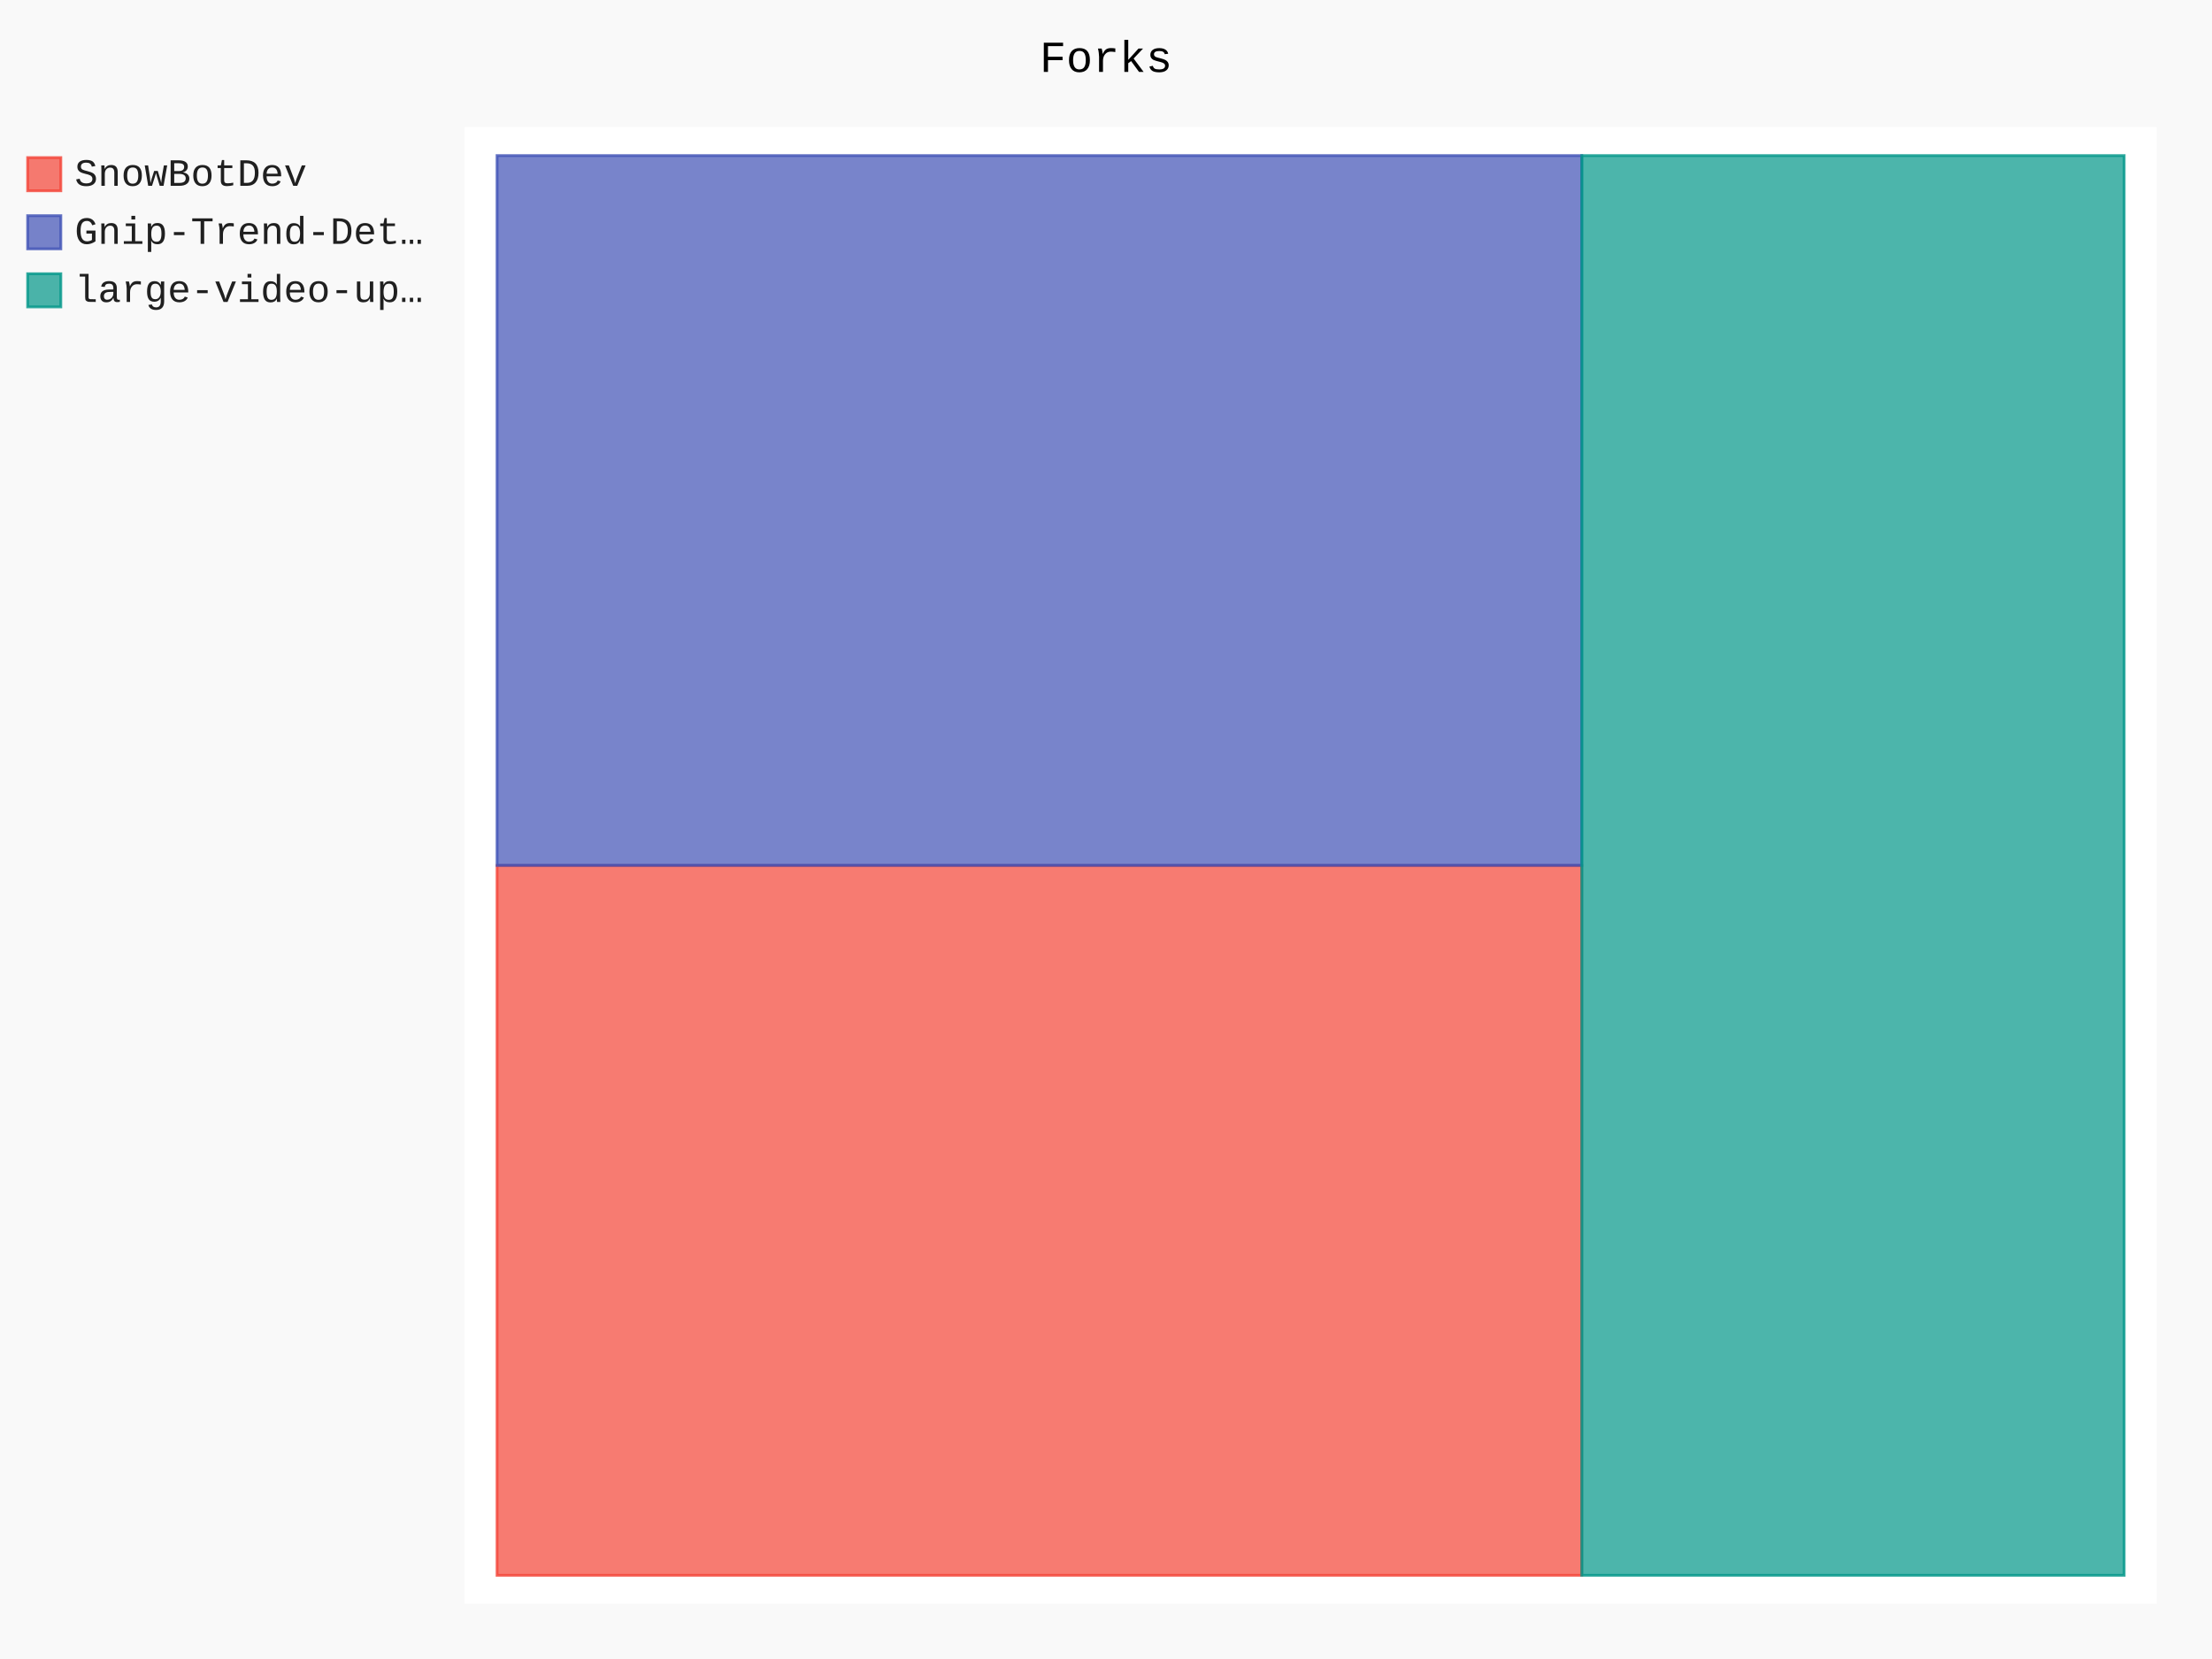
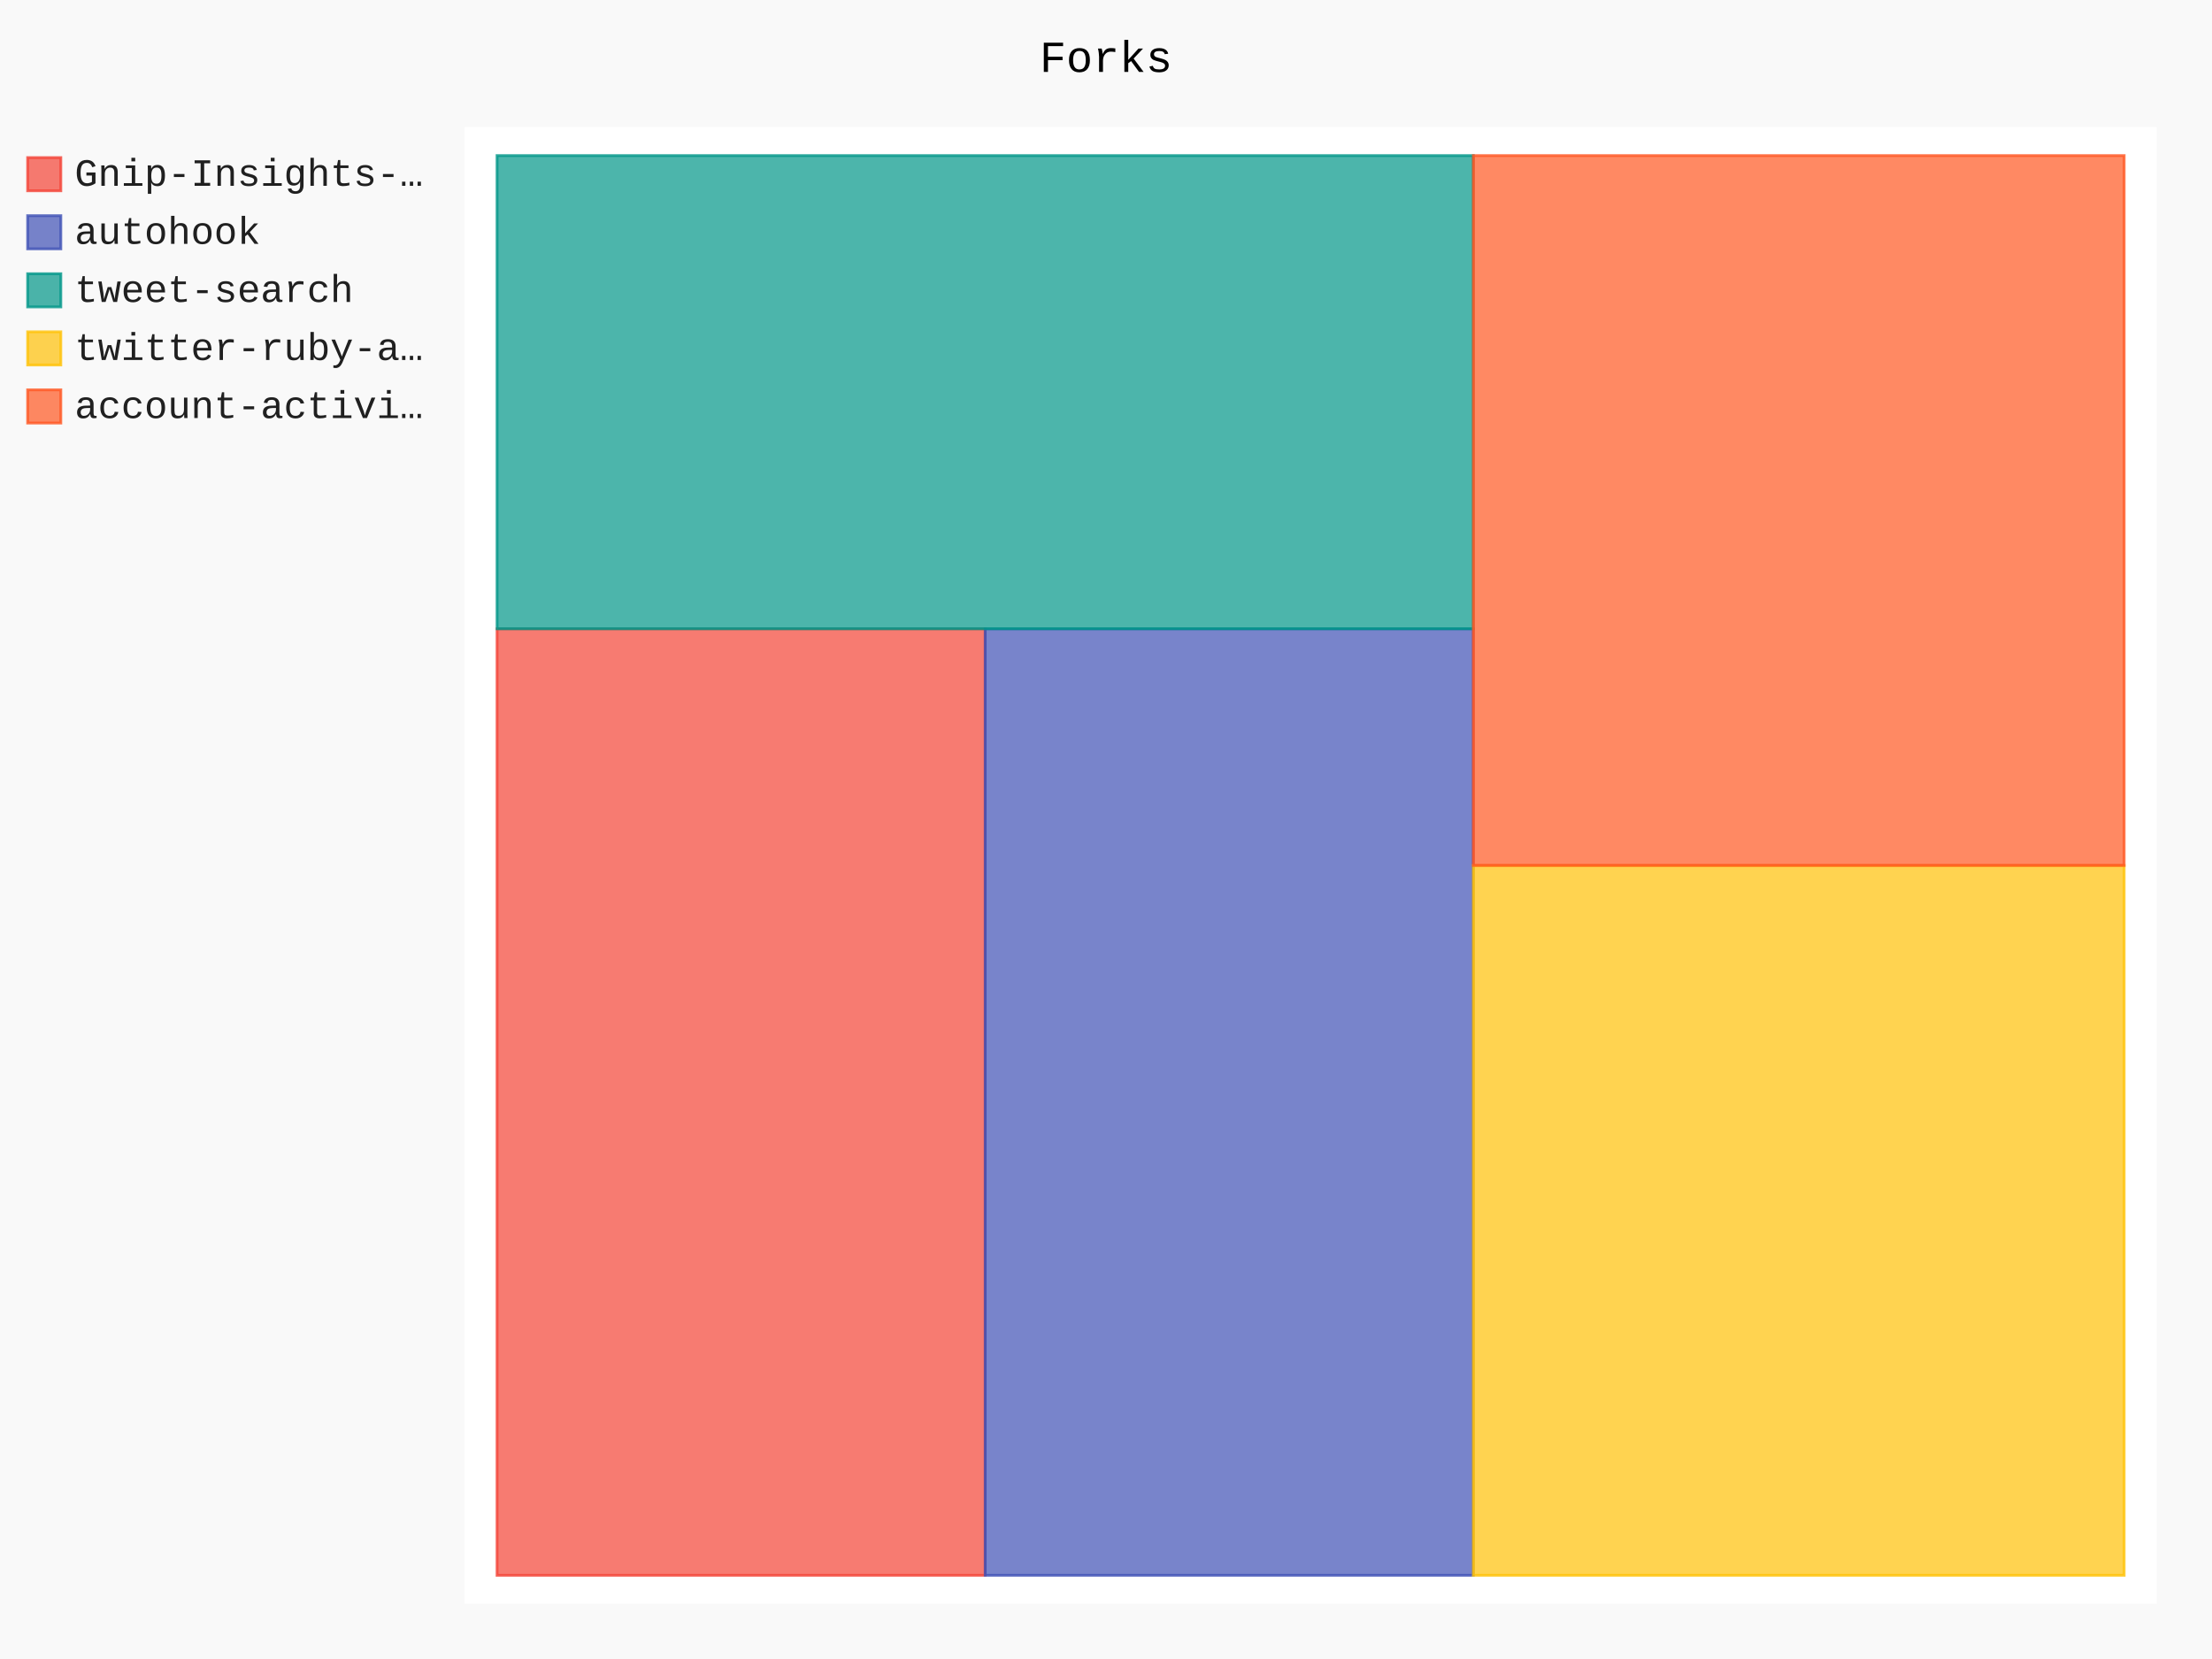
- <svg xmlns="http://www.w3.org/2000/svg" class="pygal-chart" id="chart-43414e97-b825-44c5-b629-133a2d8c924a" viewBox="0 0 800 600">
+ <svg xmlns="http://www.w3.org/2000/svg" class="pygal-chart" id="chart-b1e8c1d1-3558-4673-b552-7c415c75de95" viewBox="0 0 800 600">
  <defs>
-     <style type="text/css">#chart-43414e97-b825-44c5-b629-133a2d8c924a{-webkit-user-select:none;-webkit-font-smoothing:antialiased;font-family:Consolas,"Liberation Mono",Menlo,Courier,monospace}#chart-43414e97-b825-44c5-b629-133a2d8c924a .title{font-family:Consolas,"Liberation Mono",Menlo,Courier,monospace;font-size:16px}#chart-43414e97-b825-44c5-b629-133a2d8c924a .legends .legend text{font-family:Consolas,"Liberation Mono",Menlo,Courier,monospace;font-size:14px}#chart-43414e97-b825-44c5-b629-133a2d8c924a .axis text{font-family:Consolas,"Liberation Mono",Menlo,Courier,monospace;font-size:10px}#chart-43414e97-b825-44c5-b629-133a2d8c924a .axis text.major{font-family:Consolas,"Liberation Mono",Menlo,Courier,monospace;font-size:10px}#chart-43414e97-b825-44c5-b629-133a2d8c924a .text-overlay text.value{font-family:Consolas,"Liberation Mono",Menlo,Courier,monospace;font-size:16px}#chart-43414e97-b825-44c5-b629-133a2d8c924a .text-overlay text.label{font-family:Consolas,"Liberation Mono",Menlo,Courier,monospace;font-size:10px}#chart-43414e97-b825-44c5-b629-133a2d8c924a .tooltip{font-family:Consolas,"Liberation Mono",Menlo,Courier,monospace;font-size:14px}#chart-43414e97-b825-44c5-b629-133a2d8c924a text.no_data{font-family:Consolas,"Liberation Mono",Menlo,Courier,monospace;font-size:64px}
- #chart-43414e97-b825-44c5-b629-133a2d8c924a{background-color:rgba(249,249,249,1)}#chart-43414e97-b825-44c5-b629-133a2d8c924a path,#chart-43414e97-b825-44c5-b629-133a2d8c924a line,#chart-43414e97-b825-44c5-b629-133a2d8c924a rect,#chart-43414e97-b825-44c5-b629-133a2d8c924a circle{-webkit-transition:150ms;-moz-transition:150ms;transition:150ms}#chart-43414e97-b825-44c5-b629-133a2d8c924a .graph &gt; .background{fill:rgba(249,249,249,1)}#chart-43414e97-b825-44c5-b629-133a2d8c924a .plot &gt; .background{fill:rgba(255,255,255,1)}#chart-43414e97-b825-44c5-b629-133a2d8c924a .graph{fill:rgba(0,0,0,.87)}#chart-43414e97-b825-44c5-b629-133a2d8c924a text.no_data{fill:rgba(0,0,0,1)}#chart-43414e97-b825-44c5-b629-133a2d8c924a .title{fill:rgba(0,0,0,1)}#chart-43414e97-b825-44c5-b629-133a2d8c924a .legends .legend text{fill:rgba(0,0,0,.87)}#chart-43414e97-b825-44c5-b629-133a2d8c924a .legends .legend:hover text{fill:rgba(0,0,0,1)}#chart-43414e97-b825-44c5-b629-133a2d8c924a .axis .line{stroke:rgba(0,0,0,1)}#chart-43414e97-b825-44c5-b629-133a2d8c924a .axis .guide.line{stroke:rgba(0,0,0,.54)}#chart-43414e97-b825-44c5-b629-133a2d8c924a .axis .major.line{stroke:rgba(0,0,0,.87)}#chart-43414e97-b825-44c5-b629-133a2d8c924a .axis text.major{fill:rgba(0,0,0,1)}#chart-43414e97-b825-44c5-b629-133a2d8c924a .axis.y .guides:hover .guide.line,#chart-43414e97-b825-44c5-b629-133a2d8c924a .line-graph .axis.x .guides:hover .guide.line,#chart-43414e97-b825-44c5-b629-133a2d8c924a .stackedline-graph .axis.x .guides:hover .guide.line,#chart-43414e97-b825-44c5-b629-133a2d8c924a .xy-graph .axis.x .guides:hover .guide.line{stroke:rgba(0,0,0,1)}#chart-43414e97-b825-44c5-b629-133a2d8c924a .axis .guides:hover text{fill:rgba(0,0,0,1)}#chart-43414e97-b825-44c5-b629-133a2d8c924a .reactive{fill-opacity:.7;stroke-opacity:.8}#chart-43414e97-b825-44c5-b629-133a2d8c924a .ci{stroke:rgba(0,0,0,.87)}#chart-43414e97-b825-44c5-b629-133a2d8c924a .reactive.active,#chart-43414e97-b825-44c5-b629-133a2d8c924a .active .reactive{fill-opacity:.8;stroke-opacity:.9;stroke-width:4}#chart-43414e97-b825-44c5-b629-133a2d8c924a .ci .reactive.active{stroke-width:1.5}#chart-43414e97-b825-44c5-b629-133a2d8c924a .series text{fill:rgba(0,0,0,1)}#chart-43414e97-b825-44c5-b629-133a2d8c924a .tooltip rect{fill:rgba(255,255,255,1);stroke:rgba(0,0,0,1);-webkit-transition:opacity 150ms;-moz-transition:opacity 150ms;transition:opacity 150ms}#chart-43414e97-b825-44c5-b629-133a2d8c924a .tooltip .label{fill:rgba(0,0,0,.87)}#chart-43414e97-b825-44c5-b629-133a2d8c924a .tooltip .label{fill:rgba(0,0,0,.87)}#chart-43414e97-b825-44c5-b629-133a2d8c924a .tooltip .legend{font-size:.8em;fill:rgba(0,0,0,.54)}#chart-43414e97-b825-44c5-b629-133a2d8c924a .tooltip .x_label{font-size:.6em;fill:rgba(0,0,0,1)}#chart-43414e97-b825-44c5-b629-133a2d8c924a .tooltip .xlink{font-size:.5em;text-decoration:underline}#chart-43414e97-b825-44c5-b629-133a2d8c924a .tooltip .value{font-size:1.5em}#chart-43414e97-b825-44c5-b629-133a2d8c924a .bound{font-size:.5em}#chart-43414e97-b825-44c5-b629-133a2d8c924a .max-value{font-size:.75em;fill:rgba(0,0,0,.54)}#chart-43414e97-b825-44c5-b629-133a2d8c924a .map-element{fill:rgba(255,255,255,1);stroke:rgba(0,0,0,.54) !important}#chart-43414e97-b825-44c5-b629-133a2d8c924a .map-element .reactive{fill-opacity:inherit;stroke-opacity:inherit}#chart-43414e97-b825-44c5-b629-133a2d8c924a .color-0,#chart-43414e97-b825-44c5-b629-133a2d8c924a .color-0 a:visited{stroke:#F44336;fill:#F44336}#chart-43414e97-b825-44c5-b629-133a2d8c924a .color-1,#chart-43414e97-b825-44c5-b629-133a2d8c924a .color-1 a:visited{stroke:#3F51B5;fill:#3F51B5}#chart-43414e97-b825-44c5-b629-133a2d8c924a .color-2,#chart-43414e97-b825-44c5-b629-133a2d8c924a .color-2 a:visited{stroke:#009688;fill:#009688}#chart-43414e97-b825-44c5-b629-133a2d8c924a .text-overlay .color-0 text{fill:black}#chart-43414e97-b825-44c5-b629-133a2d8c924a .text-overlay .color-1 text{fill:black}#chart-43414e97-b825-44c5-b629-133a2d8c924a .text-overlay .color-2 text{fill:black}
- #chart-43414e97-b825-44c5-b629-133a2d8c924a text.no_data{text-anchor:middle}#chart-43414e97-b825-44c5-b629-133a2d8c924a .guide.line{fill:none}#chart-43414e97-b825-44c5-b629-133a2d8c924a .centered{text-anchor:middle}#chart-43414e97-b825-44c5-b629-133a2d8c924a .title{text-anchor:middle}#chart-43414e97-b825-44c5-b629-133a2d8c924a .legends .legend text{fill-opacity:1}#chart-43414e97-b825-44c5-b629-133a2d8c924a .axis.x text{text-anchor:middle}#chart-43414e97-b825-44c5-b629-133a2d8c924a .axis.x:not(.web) text[transform]{text-anchor:start}#chart-43414e97-b825-44c5-b629-133a2d8c924a .axis.x:not(.web) text[transform].backwards{text-anchor:end}#chart-43414e97-b825-44c5-b629-133a2d8c924a .axis.y text{text-anchor:end}#chart-43414e97-b825-44c5-b629-133a2d8c924a .axis.y text[transform].backwards{text-anchor:start}#chart-43414e97-b825-44c5-b629-133a2d8c924a .axis.y2 text{text-anchor:start}#chart-43414e97-b825-44c5-b629-133a2d8c924a .axis.y2 text[transform].backwards{text-anchor:end}#chart-43414e97-b825-44c5-b629-133a2d8c924a .axis .guide.line{stroke-dasharray:4,4}#chart-43414e97-b825-44c5-b629-133a2d8c924a .axis .major.guide.line{stroke-dasharray:6,6}#chart-43414e97-b825-44c5-b629-133a2d8c924a .horizontal .axis.y .guide.line,#chart-43414e97-b825-44c5-b629-133a2d8c924a .horizontal .axis.y2 .guide.line,#chart-43414e97-b825-44c5-b629-133a2d8c924a .vertical .axis.x .guide.line{opacity:0}#chart-43414e97-b825-44c5-b629-133a2d8c924a .horizontal .axis.always_show .guide.line,#chart-43414e97-b825-44c5-b629-133a2d8c924a .vertical .axis.always_show .guide.line{opacity:1 !important}#chart-43414e97-b825-44c5-b629-133a2d8c924a .axis.y .guides:hover .guide.line,#chart-43414e97-b825-44c5-b629-133a2d8c924a .axis.y2 .guides:hover .guide.line,#chart-43414e97-b825-44c5-b629-133a2d8c924a .axis.x .guides:hover .guide.line{opacity:1}#chart-43414e97-b825-44c5-b629-133a2d8c924a .axis .guides:hover text{opacity:1}#chart-43414e97-b825-44c5-b629-133a2d8c924a .nofill{fill:none}#chart-43414e97-b825-44c5-b629-133a2d8c924a .subtle-fill{fill-opacity:.2}#chart-43414e97-b825-44c5-b629-133a2d8c924a .dot{stroke-width:1px;fill-opacity:1}#chart-43414e97-b825-44c5-b629-133a2d8c924a .dot.active{stroke-width:5px}#chart-43414e97-b825-44c5-b629-133a2d8c924a .dot.negative{fill:transparent}#chart-43414e97-b825-44c5-b629-133a2d8c924a text,#chart-43414e97-b825-44c5-b629-133a2d8c924a tspan{stroke:none !important}#chart-43414e97-b825-44c5-b629-133a2d8c924a .series text.active{opacity:1}#chart-43414e97-b825-44c5-b629-133a2d8c924a .tooltip rect{fill-opacity:.95;stroke-width:.5}#chart-43414e97-b825-44c5-b629-133a2d8c924a .tooltip text{fill-opacity:1}#chart-43414e97-b825-44c5-b629-133a2d8c924a .showable{visibility:hidden}#chart-43414e97-b825-44c5-b629-133a2d8c924a .showable.shown{visibility:visible}#chart-43414e97-b825-44c5-b629-133a2d8c924a .gauge-background{fill:rgba(229,229,229,1);stroke:none}#chart-43414e97-b825-44c5-b629-133a2d8c924a .bg-lines{stroke:rgba(249,249,249,1);stroke-width:2px}</style>
+     <style type="text/css">#chart-b1e8c1d1-3558-4673-b552-7c415c75de95{-webkit-user-select:none;-webkit-font-smoothing:antialiased;font-family:Consolas,"Liberation Mono",Menlo,Courier,monospace}#chart-b1e8c1d1-3558-4673-b552-7c415c75de95 .title{font-family:Consolas,"Liberation Mono",Menlo,Courier,monospace;font-size:16px}#chart-b1e8c1d1-3558-4673-b552-7c415c75de95 .legends .legend text{font-family:Consolas,"Liberation Mono",Menlo,Courier,monospace;font-size:14px}#chart-b1e8c1d1-3558-4673-b552-7c415c75de95 .axis text{font-family:Consolas,"Liberation Mono",Menlo,Courier,monospace;font-size:10px}#chart-b1e8c1d1-3558-4673-b552-7c415c75de95 .axis text.major{font-family:Consolas,"Liberation Mono",Menlo,Courier,monospace;font-size:10px}#chart-b1e8c1d1-3558-4673-b552-7c415c75de95 .text-overlay text.value{font-family:Consolas,"Liberation Mono",Menlo,Courier,monospace;font-size:16px}#chart-b1e8c1d1-3558-4673-b552-7c415c75de95 .text-overlay text.label{font-family:Consolas,"Liberation Mono",Menlo,Courier,monospace;font-size:10px}#chart-b1e8c1d1-3558-4673-b552-7c415c75de95 .tooltip{font-family:Consolas,"Liberation Mono",Menlo,Courier,monospace;font-size:14px}#chart-b1e8c1d1-3558-4673-b552-7c415c75de95 text.no_data{font-family:Consolas,"Liberation Mono",Menlo,Courier,monospace;font-size:64px}
+ #chart-b1e8c1d1-3558-4673-b552-7c415c75de95{background-color:rgba(249,249,249,1)}#chart-b1e8c1d1-3558-4673-b552-7c415c75de95 path,#chart-b1e8c1d1-3558-4673-b552-7c415c75de95 line,#chart-b1e8c1d1-3558-4673-b552-7c415c75de95 rect,#chart-b1e8c1d1-3558-4673-b552-7c415c75de95 circle{-webkit-transition:150ms;-moz-transition:150ms;transition:150ms}#chart-b1e8c1d1-3558-4673-b552-7c415c75de95 .graph &gt; .background{fill:rgba(249,249,249,1)}#chart-b1e8c1d1-3558-4673-b552-7c415c75de95 .plot &gt; .background{fill:rgba(255,255,255,1)}#chart-b1e8c1d1-3558-4673-b552-7c415c75de95 .graph{fill:rgba(0,0,0,.87)}#chart-b1e8c1d1-3558-4673-b552-7c415c75de95 text.no_data{fill:rgba(0,0,0,1)}#chart-b1e8c1d1-3558-4673-b552-7c415c75de95 .title{fill:rgba(0,0,0,1)}#chart-b1e8c1d1-3558-4673-b552-7c415c75de95 .legends .legend text{fill:rgba(0,0,0,.87)}#chart-b1e8c1d1-3558-4673-b552-7c415c75de95 .legends .legend:hover text{fill:rgba(0,0,0,1)}#chart-b1e8c1d1-3558-4673-b552-7c415c75de95 .axis .line{stroke:rgba(0,0,0,1)}#chart-b1e8c1d1-3558-4673-b552-7c415c75de95 .axis .guide.line{stroke:rgba(0,0,0,.54)}#chart-b1e8c1d1-3558-4673-b552-7c415c75de95 .axis .major.line{stroke:rgba(0,0,0,.87)}#chart-b1e8c1d1-3558-4673-b552-7c415c75de95 .axis text.major{fill:rgba(0,0,0,1)}#chart-b1e8c1d1-3558-4673-b552-7c415c75de95 .axis.y .guides:hover .guide.line,#chart-b1e8c1d1-3558-4673-b552-7c415c75de95 .line-graph .axis.x .guides:hover .guide.line,#chart-b1e8c1d1-3558-4673-b552-7c415c75de95 .stackedline-graph .axis.x .guides:hover .guide.line,#chart-b1e8c1d1-3558-4673-b552-7c415c75de95 .xy-graph .axis.x .guides:hover .guide.line{stroke:rgba(0,0,0,1)}#chart-b1e8c1d1-3558-4673-b552-7c415c75de95 .axis .guides:hover text{fill:rgba(0,0,0,1)}#chart-b1e8c1d1-3558-4673-b552-7c415c75de95 .reactive{fill-opacity:.7;stroke-opacity:.8}#chart-b1e8c1d1-3558-4673-b552-7c415c75de95 .ci{stroke:rgba(0,0,0,.87)}#chart-b1e8c1d1-3558-4673-b552-7c415c75de95 .reactive.active,#chart-b1e8c1d1-3558-4673-b552-7c415c75de95 .active .reactive{fill-opacity:.8;stroke-opacity:.9;stroke-width:4}#chart-b1e8c1d1-3558-4673-b552-7c415c75de95 .ci .reactive.active{stroke-width:1.5}#chart-b1e8c1d1-3558-4673-b552-7c415c75de95 .series text{fill:rgba(0,0,0,1)}#chart-b1e8c1d1-3558-4673-b552-7c415c75de95 .tooltip rect{fill:rgba(255,255,255,1);stroke:rgba(0,0,0,1);-webkit-transition:opacity 150ms;-moz-transition:opacity 150ms;transition:opacity 150ms}#chart-b1e8c1d1-3558-4673-b552-7c415c75de95 .tooltip .label{fill:rgba(0,0,0,.87)}#chart-b1e8c1d1-3558-4673-b552-7c415c75de95 .tooltip .label{fill:rgba(0,0,0,.87)}#chart-b1e8c1d1-3558-4673-b552-7c415c75de95 .tooltip .legend{font-size:.8em;fill:rgba(0,0,0,.54)}#chart-b1e8c1d1-3558-4673-b552-7c415c75de95 .tooltip .x_label{font-size:.6em;fill:rgba(0,0,0,1)}#chart-b1e8c1d1-3558-4673-b552-7c415c75de95 .tooltip .xlink{font-size:.5em;text-decoration:underline}#chart-b1e8c1d1-3558-4673-b552-7c415c75de95 .tooltip .value{font-size:1.5em}#chart-b1e8c1d1-3558-4673-b552-7c415c75de95 .bound{font-size:.5em}#chart-b1e8c1d1-3558-4673-b552-7c415c75de95 .max-value{font-size:.75em;fill:rgba(0,0,0,.54)}#chart-b1e8c1d1-3558-4673-b552-7c415c75de95 .map-element{fill:rgba(255,255,255,1);stroke:rgba(0,0,0,.54) !important}#chart-b1e8c1d1-3558-4673-b552-7c415c75de95 .map-element .reactive{fill-opacity:inherit;stroke-opacity:inherit}#chart-b1e8c1d1-3558-4673-b552-7c415c75de95 .color-0,#chart-b1e8c1d1-3558-4673-b552-7c415c75de95 .color-0 a:visited{stroke:#F44336;fill:#F44336}#chart-b1e8c1d1-3558-4673-b552-7c415c75de95 .color-1,#chart-b1e8c1d1-3558-4673-b552-7c415c75de95 .color-1 a:visited{stroke:#3F51B5;fill:#3F51B5}#chart-b1e8c1d1-3558-4673-b552-7c415c75de95 .color-2,#chart-b1e8c1d1-3558-4673-b552-7c415c75de95 .color-2 a:visited{stroke:#009688;fill:#009688}#chart-b1e8c1d1-3558-4673-b552-7c415c75de95 .color-3,#chart-b1e8c1d1-3558-4673-b552-7c415c75de95 .color-3 a:visited{stroke:#FFC107;fill:#FFC107}#chart-b1e8c1d1-3558-4673-b552-7c415c75de95 .color-4,#chart-b1e8c1d1-3558-4673-b552-7c415c75de95 .color-4 a:visited{stroke:#FF5722;fill:#FF5722}#chart-b1e8c1d1-3558-4673-b552-7c415c75de95 .text-overlay .color-0 text{fill:black}#chart-b1e8c1d1-3558-4673-b552-7c415c75de95 .text-overlay .color-1 text{fill:black}#chart-b1e8c1d1-3558-4673-b552-7c415c75de95 .text-overlay .color-2 text{fill:black}#chart-b1e8c1d1-3558-4673-b552-7c415c75de95 .text-overlay .color-3 text{fill:black}#chart-b1e8c1d1-3558-4673-b552-7c415c75de95 .text-overlay .color-4 text{fill:black}
+ #chart-b1e8c1d1-3558-4673-b552-7c415c75de95 text.no_data{text-anchor:middle}#chart-b1e8c1d1-3558-4673-b552-7c415c75de95 .guide.line{fill:none}#chart-b1e8c1d1-3558-4673-b552-7c415c75de95 .centered{text-anchor:middle}#chart-b1e8c1d1-3558-4673-b552-7c415c75de95 .title{text-anchor:middle}#chart-b1e8c1d1-3558-4673-b552-7c415c75de95 .legends .legend text{fill-opacity:1}#chart-b1e8c1d1-3558-4673-b552-7c415c75de95 .axis.x text{text-anchor:middle}#chart-b1e8c1d1-3558-4673-b552-7c415c75de95 .axis.x:not(.web) text[transform]{text-anchor:start}#chart-b1e8c1d1-3558-4673-b552-7c415c75de95 .axis.x:not(.web) text[transform].backwards{text-anchor:end}#chart-b1e8c1d1-3558-4673-b552-7c415c75de95 .axis.y text{text-anchor:end}#chart-b1e8c1d1-3558-4673-b552-7c415c75de95 .axis.y text[transform].backwards{text-anchor:start}#chart-b1e8c1d1-3558-4673-b552-7c415c75de95 .axis.y2 text{text-anchor:start}#chart-b1e8c1d1-3558-4673-b552-7c415c75de95 .axis.y2 text[transform].backwards{text-anchor:end}#chart-b1e8c1d1-3558-4673-b552-7c415c75de95 .axis .guide.line{stroke-dasharray:4,4}#chart-b1e8c1d1-3558-4673-b552-7c415c75de95 .axis .major.guide.line{stroke-dasharray:6,6}#chart-b1e8c1d1-3558-4673-b552-7c415c75de95 .horizontal .axis.y .guide.line,#chart-b1e8c1d1-3558-4673-b552-7c415c75de95 .horizontal .axis.y2 .guide.line,#chart-b1e8c1d1-3558-4673-b552-7c415c75de95 .vertical .axis.x .guide.line{opacity:0}#chart-b1e8c1d1-3558-4673-b552-7c415c75de95 .horizontal .axis.always_show .guide.line,#chart-b1e8c1d1-3558-4673-b552-7c415c75de95 .vertical .axis.always_show .guide.line{opacity:1 !important}#chart-b1e8c1d1-3558-4673-b552-7c415c75de95 .axis.y .guides:hover .guide.line,#chart-b1e8c1d1-3558-4673-b552-7c415c75de95 .axis.y2 .guides:hover .guide.line,#chart-b1e8c1d1-3558-4673-b552-7c415c75de95 .axis.x .guides:hover .guide.line{opacity:1}#chart-b1e8c1d1-3558-4673-b552-7c415c75de95 .axis .guides:hover text{opacity:1}#chart-b1e8c1d1-3558-4673-b552-7c415c75de95 .nofill{fill:none}#chart-b1e8c1d1-3558-4673-b552-7c415c75de95 .subtle-fill{fill-opacity:.2}#chart-b1e8c1d1-3558-4673-b552-7c415c75de95 .dot{stroke-width:1px;fill-opacity:1}#chart-b1e8c1d1-3558-4673-b552-7c415c75de95 .dot.active{stroke-width:5px}#chart-b1e8c1d1-3558-4673-b552-7c415c75de95 .dot.negative{fill:transparent}#chart-b1e8c1d1-3558-4673-b552-7c415c75de95 text,#chart-b1e8c1d1-3558-4673-b552-7c415c75de95 tspan{stroke:none !important}#chart-b1e8c1d1-3558-4673-b552-7c415c75de95 .series text.active{opacity:1}#chart-b1e8c1d1-3558-4673-b552-7c415c75de95 .tooltip rect{fill-opacity:.95;stroke-width:.5}#chart-b1e8c1d1-3558-4673-b552-7c415c75de95 .tooltip text{fill-opacity:1}#chart-b1e8c1d1-3558-4673-b552-7c415c75de95 .showable{visibility:hidden}#chart-b1e8c1d1-3558-4673-b552-7c415c75de95 .showable.shown{visibility:visible}#chart-b1e8c1d1-3558-4673-b552-7c415c75de95 .gauge-background{fill:rgba(229,229,229,1);stroke:none}#chart-b1e8c1d1-3558-4673-b552-7c415c75de95 .bg-lines{stroke:rgba(249,249,249,1);stroke-width:2px}</style>
  </defs>
  <g class="graph treemap-graph vertical">
    <rect class="background" height="600" width="800" x="0" y="0" />
    <g class="plot" transform="translate(168, 46)">
      <rect class="background" height="534" width="612.0" x="0" y="0" />
      <g class="series serie-0 color-0">
        <g class="rects">
          <g class="rect">
-             <rect class="rect reactive tooltip-trigger" height="256.731" width="392.308" x="11.769" y="267" />
+             <rect class="rect reactive tooltip-trigger" height="342.308" width="176.538" x="11.769" y="181.423" />
          </g>
        </g>
      </g>
      <g class="series serie-1 color-1">
        <g class="rects">
          <g class="rect">
-             <rect class="rect reactive tooltip-trigger" height="256.731" width="392.308" x="11.769" y="10.269" />
+             <rect class="rect reactive tooltip-trigger" height="342.308" width="176.538" x="188.308" y="181.423" />
          </g>
        </g>
      </g>
      <g class="series serie-2 color-2">
        <g class="rects">
          <g class="rect">
-             <rect class="rect reactive tooltip-trigger" height="513.462" width="196.154" x="404.077" y="10.269" />
+             <rect class="rect reactive tooltip-trigger" height="171.154" width="353.077" x="11.769" y="10.269" />
+           </g>
+         </g>
+       </g>
+       <g class="series serie-3 color-3">
+         <g class="rects">
+           <g class="rect">
+             <rect class="rect reactive tooltip-trigger" height="256.731" width="235.385" x="364.846" y="267.0" />
+           </g>
+         </g>
+       </g>
+       <g class="series serie-4 color-4">
+         <g class="rects">
+           <g class="rect">
+             <rect class="rect reactive tooltip-trigger" height="256.731" width="235.385" x="364.846" y="10.269" />
          </g>
        </g>
      </g>
    </g>
    <g class="titles">
      <text class="title plot_title" x="400.0" y="26">Forks</text>
    </g>
    <g class="plot overlay" transform="translate(168, 46)">
      <g class="series serie-0 color-0" />
      <g class="series serie-1 color-1" />
      <g class="series serie-2 color-2" />
+       <g class="series serie-3 color-3" />
+       <g class="series serie-4 color-4" />
    </g>
    <g class="plot text-overlay" transform="translate(168, 46)">
      <g class="series serie-0 color-0" />
      <g class="series serie-1 color-1" />
      <g class="series serie-2 color-2" />
+       <g class="series serie-3 color-3" />
+       <g class="series serie-4 color-4" />
    </g>
    <g class="plot tooltip-overlay" transform="translate(168, 46)">
      <g class="tooltip" style="opacity: 0" transform="translate(0 0)">
        <rect class="tooltip-box" height="0" rx="0" ry="0" width="0" />
        <g class="text" />
      </g>
    </g>
    <g class="legends" transform="translate(10, 56)">
      <g class="legend reactive activate-serie" id="activate-serie-0">
        <rect class="color-0 reactive" height="12" width="12" x="0.0" y="1.0" />
-         <text x="17.0" y="11.2">SnowBotDev</text>
+         <text x="17.0" y="11.2">Gnip-Insights-…</text>
      </g>
      <g class="legend reactive activate-serie" id="activate-serie-1">
        <rect class="color-1 reactive" height="12" width="12" x="0.0" y="22.0" />
-         <text x="17.0" y="32.2">Gnip-Trend-Det…</text>
+         <text x="17.0" y="32.2">autohook</text>
      </g>
      <g class="legend reactive activate-serie" id="activate-serie-2">
        <rect class="color-2 reactive" height="12" width="12" x="0.0" y="43.0" />
-         <text x="17.0" y="53.2">large-video-up…</text>
+         <text x="17.0" y="53.2">tweet-search</text>
+       </g>
+       <g class="legend reactive activate-serie" id="activate-serie-3">
+         <rect class="color-3 reactive" height="12" width="12" x="0.0" y="64.0" />
+         <text x="17.0" y="74.2">twitter-ruby-a…</text>
+       </g>
+       <g class="legend reactive activate-serie" id="activate-serie-4">
+         <rect class="color-4 reactive" height="12" width="12" x="0.0" y="85.0" />
+         <text x="17.0" y="95.2">account-activi…</text>
      </g>
    </g>
    <g class="legends" transform="translate(790, 56)" />
  </g>
</svg>
